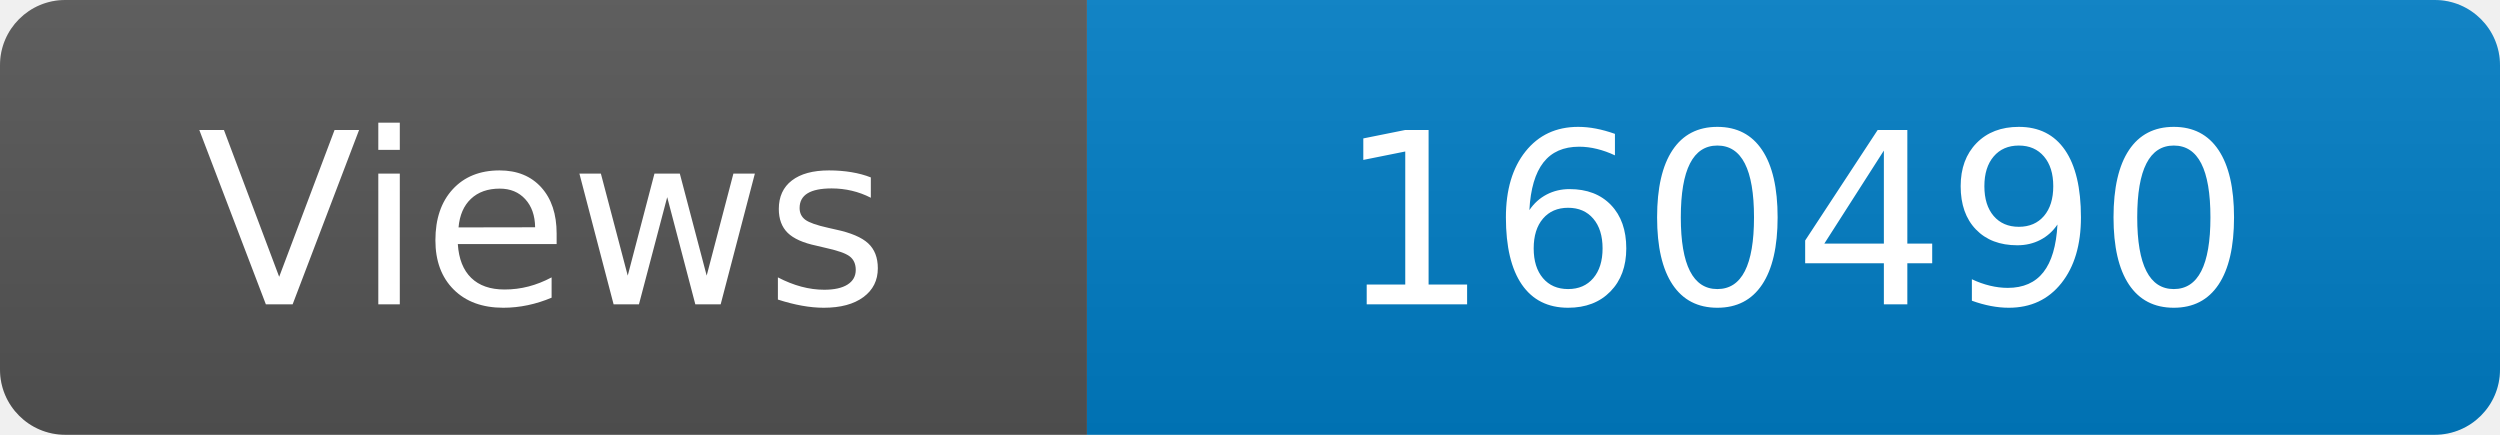
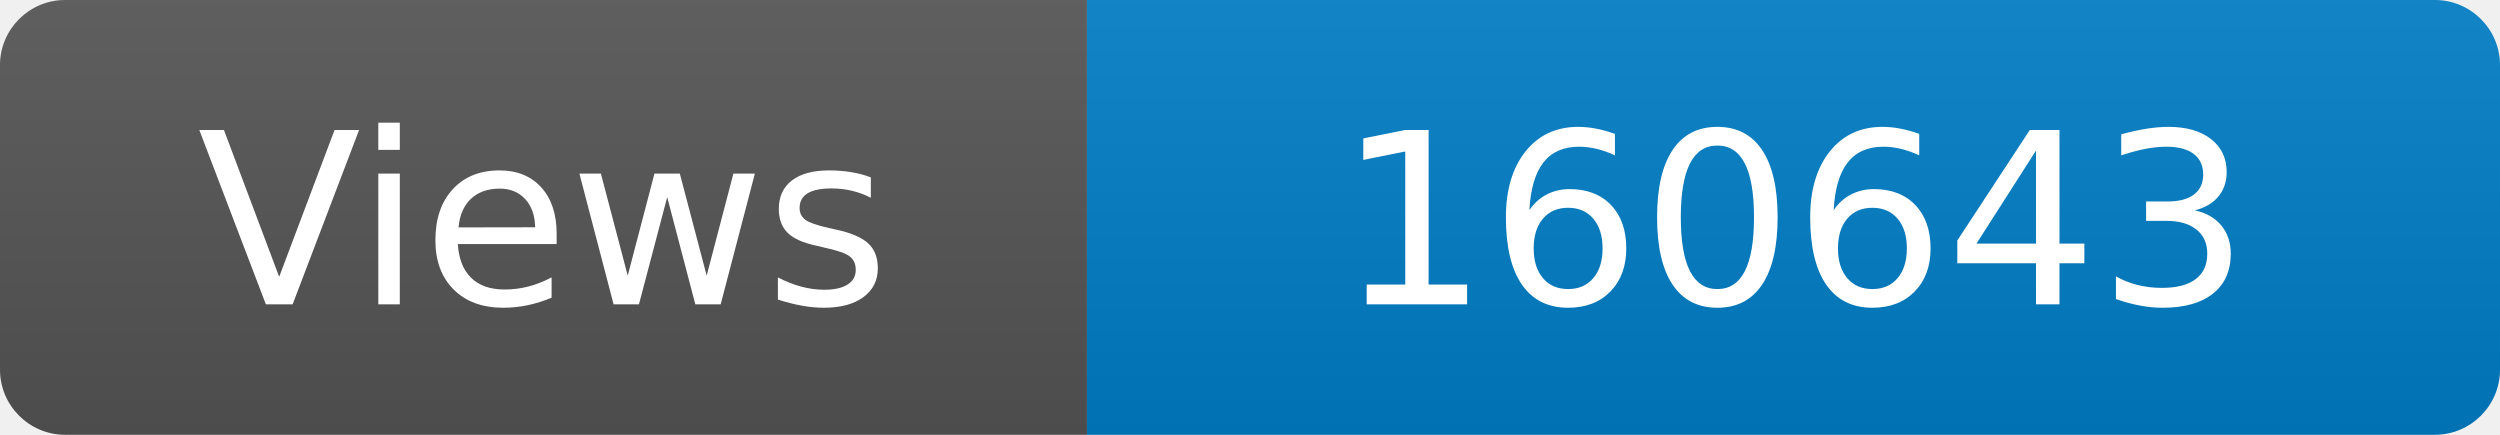
<svg xmlns="http://www.w3.org/2000/svg" width="115" height="20" role="img" aria-label="Maintained?: yes">
  <linearGradient id="s" x2="0" y2="100%">
    <stop offset="0" stop-color="#bbb" stop-opacity=".1" />
    <stop offset="1" stop-opacity=".1" />
  </linearGradient>
  <clipPath id="r">
    <rect width="115" height="20" rx="3" fill="#fff" />
  </clipPath>
  <g clip-path="url(#r)">
    <rect width="50" height="20" fill="#555" />
    <rect x="50" width="160" height="20" fill="#007ec6" />
    <rect width="115" height="20" fill="url(#s)" />
  </g>
  <g fill="#fff" text-anchor="middle" font-family="Verdana,Geneva,DejaVu Sans,sans-serif" font-size="110">
    <text x="250" y="140" transform="scale(.1)" fill="#fff">Views</text>
-     <text x="825" y="140" transform="scale(.1)" fill="#fff">160490</text>
+     <text x="825" y="140" transform="scale(.1)" fill="#fff">160643</text>
  </g>
</svg>
